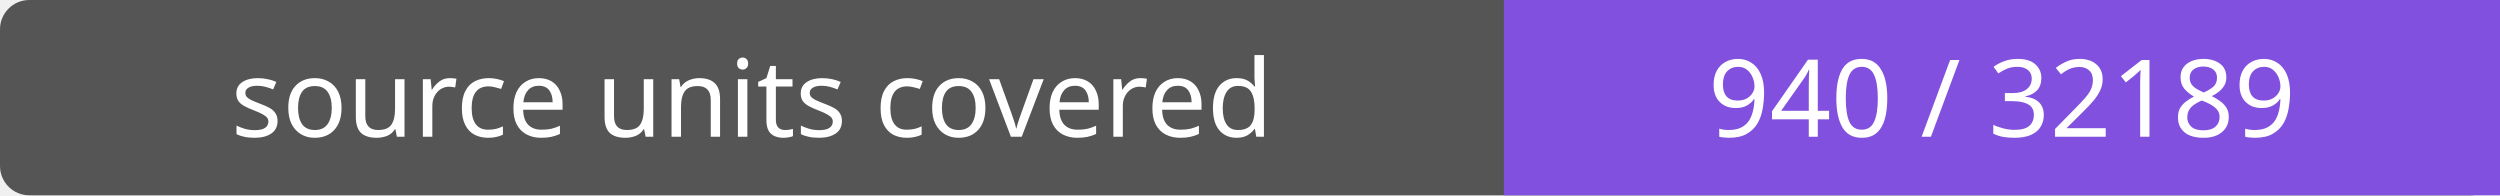
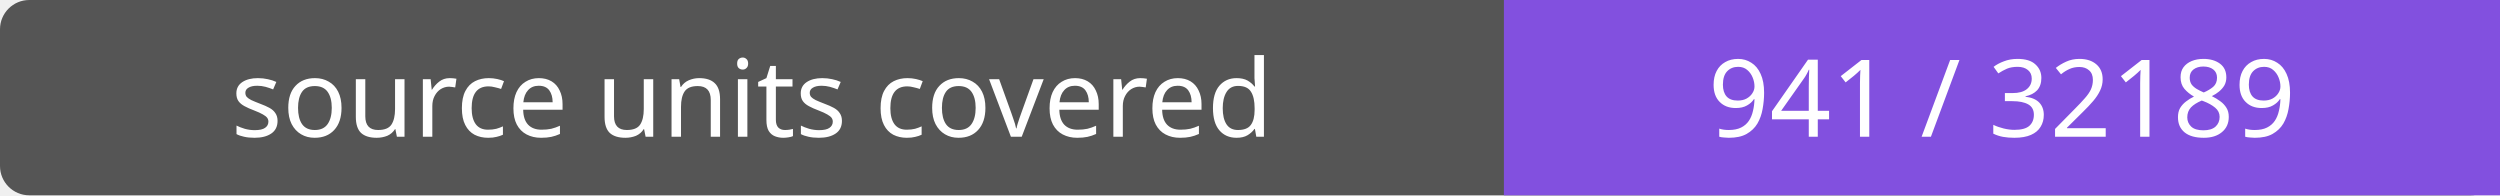
- <svg xmlns="http://www.w3.org/2000/svg" width="256" height="20" role="img" aria-label="source units covered: 940 / 32189">
+ <svg xmlns="http://www.w3.org/2000/svg" width="256" height="20" role="img" aria-label="source units covered: 941 / 32189">
  <rect width="256" height="20" rx="3" fill="#555" />
  <path fill="#8250df" d="M154 0h102v20H154z" />
  <g fill="#fff" text-anchor="middle" font-family="Verdana,sans-serif" font-size="11">
    <text x="77.0" y="14">source units covered</text>
-     <text x="205.0" y="14">940 / 32189</text>
+     <text x="205.0" y="14">941 / 32189</text>
  </g>
</svg>
